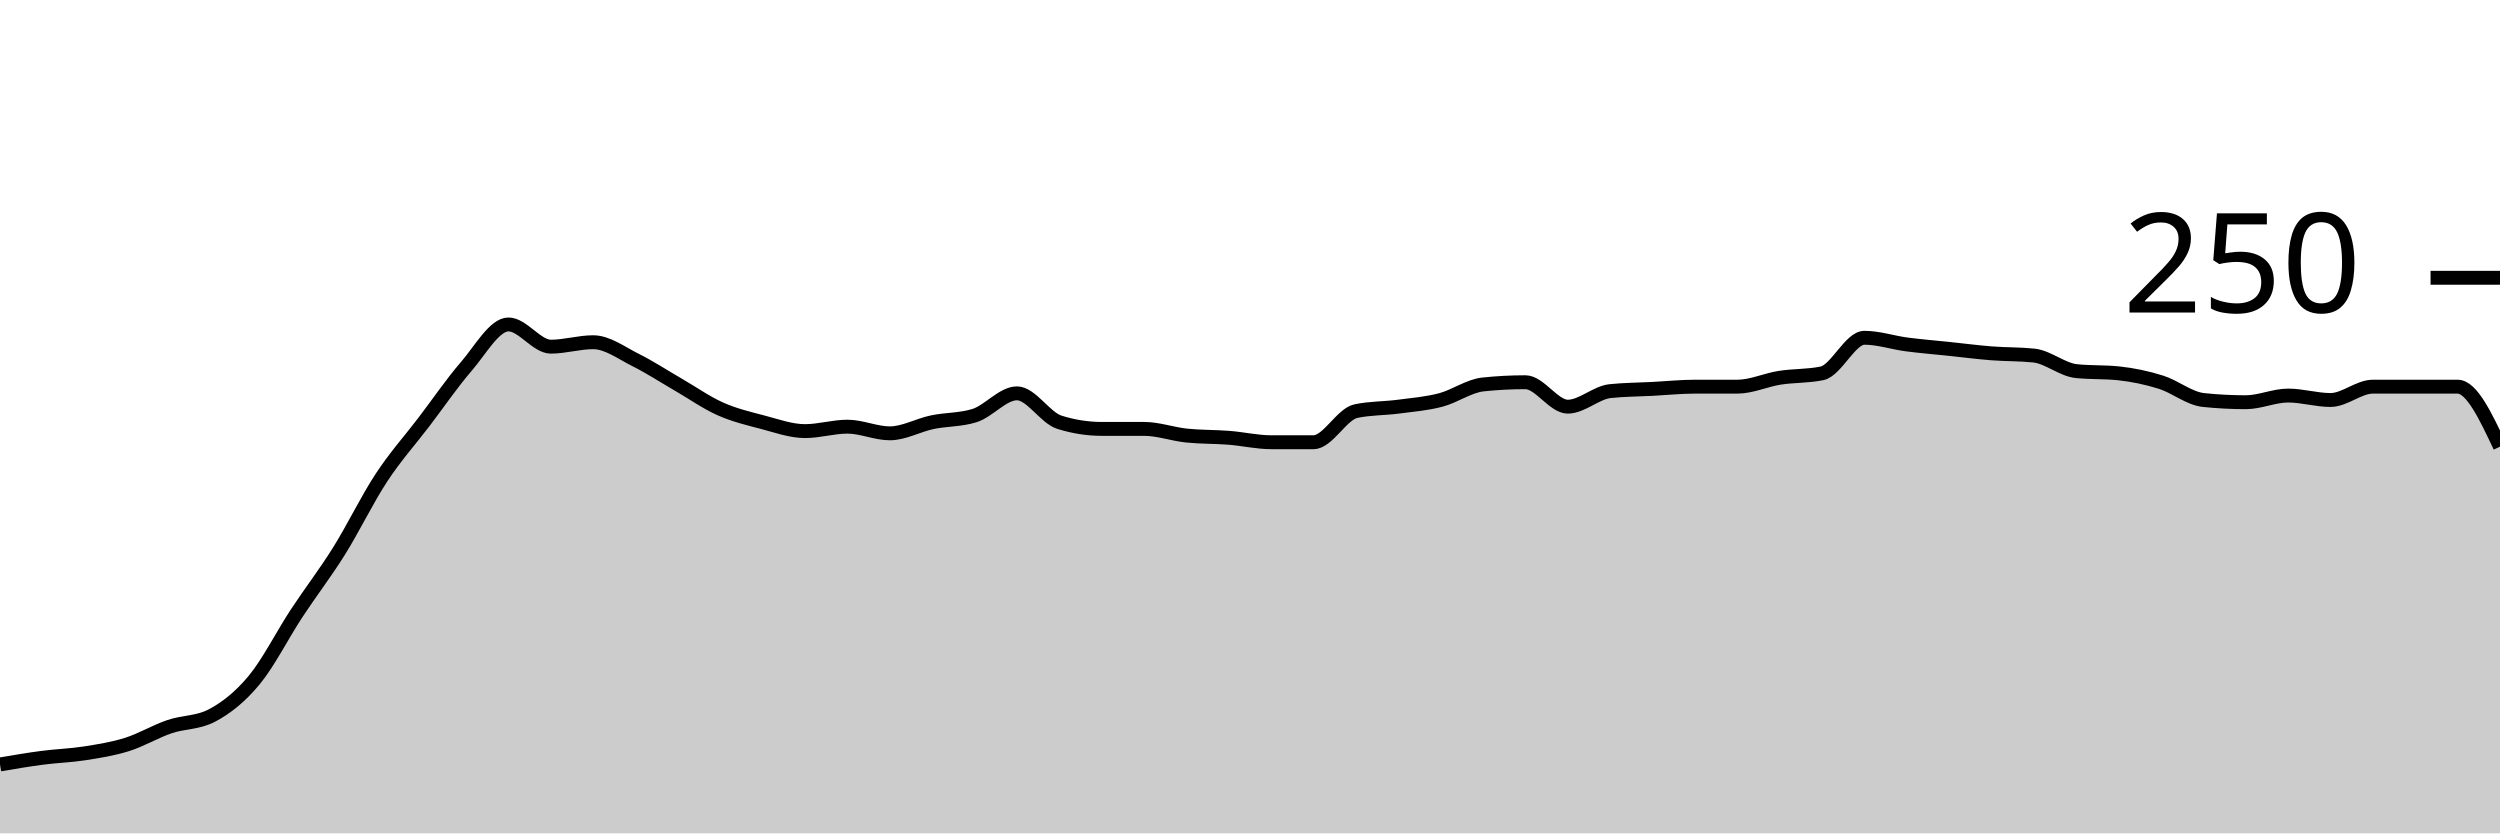
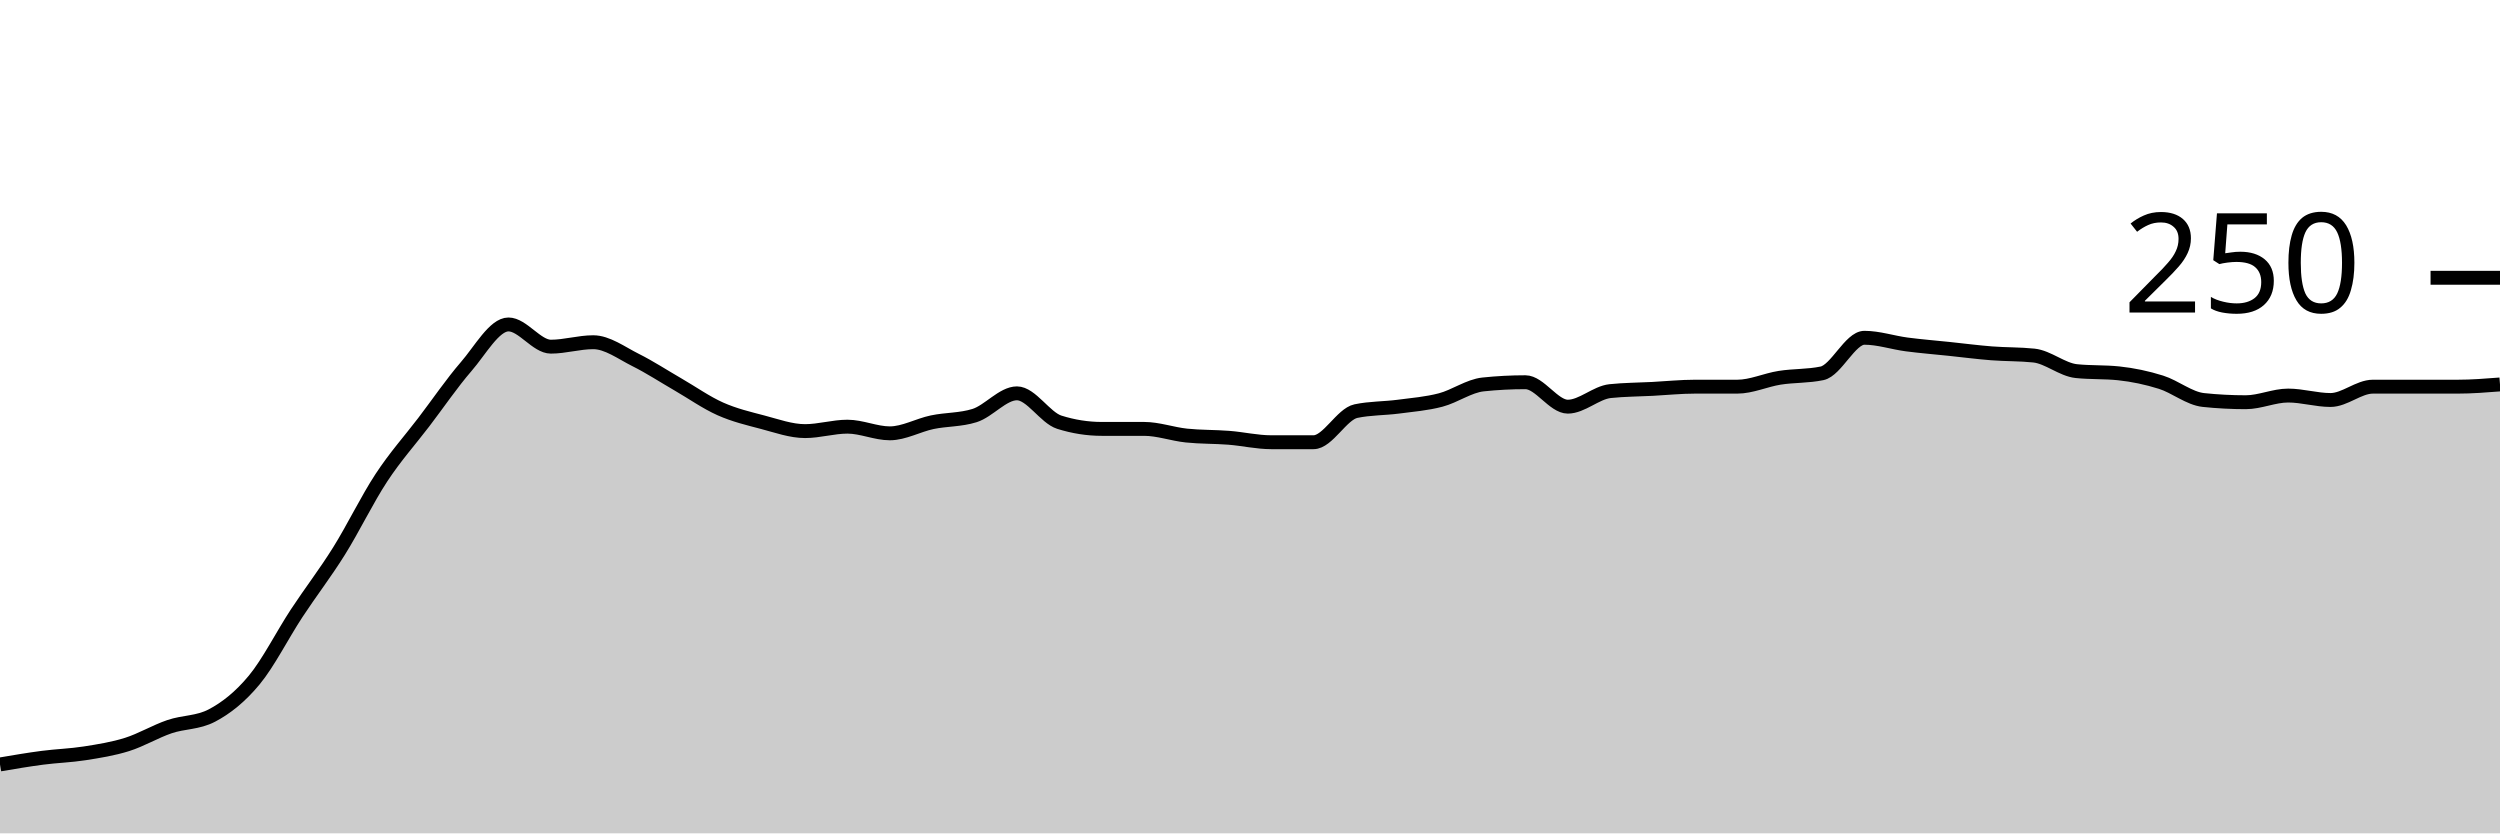
<svg xmlns="http://www.w3.org/2000/svg" viewBox="0 0 180 60">
  <g transform="translate(0,20)">
-     <path class="area" fill="rgba(0, 0, 0, 0.2)" d="M0,35.04C1.017,34.867,2.034,34.693,3.051,34.56C4.068,34.427,5.085,34.4,6.102,34.24C7.119,34.08,8.136,33.92,9.153,33.6C10.169,33.28,11.186,32.667,12.203,32.32C13.22,31.973,14.237,32.053,15.254,31.52C16.271,30.987,17.288,30.187,18.305,28.96C19.322,27.733,20.339,25.707,21.356,24.16C22.373,22.613,23.39,21.307,24.407,19.68C25.424,18.053,26.441,15.947,27.458,14.4C28.475,12.853,29.492,11.733,30.508,10.4C31.525,9.067,32.542,7.573,33.559,6.4C34.576,5.227,35.593,3.36,36.61,3.36C37.627,3.36,38.644,4.96,39.661,4.96C40.678,4.96,41.695,4.64,42.712,4.64C43.729,4.64,44.746,5.413,45.763,5.92C46.78,6.427,47.797,7.093,48.814,7.68C49.831,8.267,50.847,8.987,51.864,9.44C52.881,9.893,53.898,10.133,54.915,10.4C55.932,10.667,56.949,11.04,57.966,11.04C58.983,11.04,60,10.72,61.017,10.72C62.034,10.72,63.051,11.2,64.068,11.2C65.085,11.2,66.102,10.613,67.119,10.4C68.136,10.187,69.153,10.24,70.169,9.92C71.186,9.6,72.203,8.32,73.22,8.32C74.237,8.32,75.254,10.08,76.271,10.4C77.288,10.72,78.305,10.88,79.322,10.88C80.339,10.88,81.356,10.88,82.373,10.88C83.39,10.88,84.407,11.253,85.424,11.36C86.441,11.467,87.458,11.44,88.475,11.52C89.492,11.6,90.508,11.84,91.525,11.84C92.542,11.84,93.559,11.84,94.576,11.84C95.593,11.84,96.61,9.813,97.627,9.6C98.644,9.387,99.661,9.413,100.678,9.28C101.695,9.147,102.712,9.067,103.729,8.8C104.746,8.533,105.763,7.787,106.78,7.68C107.797,7.573,108.814,7.52,109.831,7.52C110.847,7.52,111.864,9.28,112.881,9.28C113.898,9.28,114.915,8.267,115.932,8.16C116.949,8.053,117.966,8.053,118.983,8C120,7.947,121.017,7.84,122.034,7.84C123.051,7.84,124.068,7.84,125.085,7.84C126.102,7.84,127.119,7.36,128.136,7.2C129.153,7.04,130.169,7.093,131.186,6.88C132.203,6.667,133.22,4.32,134.237,4.32C135.254,4.32,136.271,4.667,137.288,4.8C138.305,4.933,139.322,5.013,140.339,5.12C141.356,5.227,142.373,5.36,143.39,5.44C144.407,5.52,145.424,5.493,146.441,5.6C147.458,5.707,148.475,6.613,149.492,6.72C150.508,6.827,151.525,6.773,152.542,6.88C153.559,6.987,154.576,7.2,155.593,7.52C156.61,7.84,157.627,8.693,158.644,8.8C159.661,8.907,160.678,8.96,161.695,8.96C162.712,8.96,163.729,8.48,164.746,8.48C165.763,8.48,166.78,8.8,167.797,8.8C168.814,8.8,169.831,7.84,170.847,7.84C171.864,7.84,172.881,7.84,173.898,7.84C174.915,7.84,175.932,7.84,176.949,7.84C177.966,7.84,178.983,10,180,12.16L180,40C178.983,40,177.966,40,176.949,40C175.932,40,174.915,40,173.898,40C172.881,40,171.864,40,170.847,40C169.831,40,168.814,40,167.797,40C166.78,40,165.763,40,164.746,40C163.729,40,162.712,40,161.695,40C160.678,40,159.661,40,158.644,40C157.627,40,156.61,40,155.593,40C154.576,40,153.559,40,152.542,40C151.525,40,150.508,40,149.492,40C148.475,40,147.458,40,146.441,40C145.424,40,144.407,40,143.39,40C142.373,40,141.356,40,140.339,40C139.322,40,138.305,40,137.288,40C136.271,40,135.254,40,134.237,40C133.22,40,132.203,40,131.186,40C130.169,40,129.153,40,128.136,40C127.119,40,126.102,40,125.085,40C124.068,40,123.051,40,122.034,40C121.017,40,120,40,118.983,40C117.966,40,116.949,40,115.932,40C114.915,40,113.898,40,112.881,40C111.864,40,110.847,40,109.831,40C108.814,40,107.797,40,106.78,40C105.763,40,104.746,40,103.729,40C102.712,40,101.695,40,100.678,40C99.661,40,98.644,40,97.627,40C96.61,40,95.593,40,94.576,40C93.559,40,92.542,40,91.525,40C90.508,40,89.492,40,88.475,40C87.458,40,86.441,40,85.424,40C84.407,40,83.39,40,82.373,40C81.356,40,80.339,40,79.322,40C78.305,40,77.288,40,76.271,40C75.254,40,74.237,40,73.22,40C72.203,40,71.186,40,70.169,40C69.153,40,68.136,40,67.119,40C66.102,40,65.085,40,64.068,40C63.051,40,62.034,40,61.017,40C60,40,58.983,40,57.966,40C56.949,40,55.932,40,54.915,40C53.898,40,52.881,40,51.864,40C50.847,40,49.831,40,48.814,40C47.797,40,46.78,40,45.763,40C44.746,40,43.729,40,42.712,40C41.695,40,40.678,40,39.661,40C38.644,40,37.627,40,36.61,40C35.593,40,34.576,40,33.559,40C32.542,40,31.525,40,30.508,40C29.492,40,28.475,40,27.458,40C26.441,40,25.424,40,24.407,40C23.39,40,22.373,40,21.356,40C20.339,40,19.322,40,18.305,40C17.288,40,16.271,40,15.254,40C14.237,40,13.22,40,12.203,40C11.186,40,10.169,40,9.153,40C8.136,40,7.119,40,6.102,40C5.085,40,4.068,40,3.051,40C2.034,40,1.017,40,0,40Z" />
-     <path class="line" stroke="black" fill="none" d="M0,35.04C1.017,34.867,2.034,34.693,3.051,34.56C4.068,34.427,5.085,34.4,6.102,34.24C7.119,34.08,8.136,33.92,9.153,33.6C10.169,33.28,11.186,32.667,12.203,32.32C13.22,31.973,14.237,32.053,15.254,31.52C16.271,30.987,17.288,30.187,18.305,28.96C19.322,27.733,20.339,25.707,21.356,24.16C22.373,22.613,23.39,21.307,24.407,19.68C25.424,18.053,26.441,15.947,27.458,14.4C28.475,12.853,29.492,11.733,30.508,10.4C31.525,9.067,32.542,7.573,33.559,6.4C34.576,5.227,35.593,3.36,36.61,3.36C37.627,3.36,38.644,4.96,39.661,4.96C40.678,4.96,41.695,4.64,42.712,4.64C43.729,4.64,44.746,5.413,45.763,5.92C46.78,6.427,47.797,7.093,48.814,7.68C49.831,8.267,50.847,8.987,51.864,9.44C52.881,9.893,53.898,10.133,54.915,10.4C55.932,10.667,56.949,11.04,57.966,11.04C58.983,11.04,60,10.72,61.017,10.72C62.034,10.72,63.051,11.2,64.068,11.2C65.085,11.2,66.102,10.613,67.119,10.4C68.136,10.187,69.153,10.24,70.169,9.92C71.186,9.6,72.203,8.32,73.22,8.32C74.237,8.32,75.254,10.08,76.271,10.4C77.288,10.72,78.305,10.88,79.322,10.88C80.339,10.88,81.356,10.88,82.373,10.88C83.39,10.88,84.407,11.253,85.424,11.36C86.441,11.467,87.458,11.44,88.475,11.52C89.492,11.6,90.508,11.84,91.525,11.84C92.542,11.84,93.559,11.84,94.576,11.84C95.593,11.84,96.61,9.813,97.627,9.6C98.644,9.387,99.661,9.413,100.678,9.28C101.695,9.147,102.712,9.067,103.729,8.8C104.746,8.533,105.763,7.787,106.78,7.68C107.797,7.573,108.814,7.52,109.831,7.52C110.847,7.52,111.864,9.28,112.881,9.28C113.898,9.28,114.915,8.267,115.932,8.16C116.949,8.053,117.966,8.053,118.983,8C120,7.947,121.017,7.84,122.034,7.84C123.051,7.84,124.068,7.84,125.085,7.84C126.102,7.84,127.119,7.36,128.136,7.2C129.153,7.04,130.169,7.093,131.186,6.88C132.203,6.667,133.22,4.32,134.237,4.32C135.254,4.32,136.271,4.667,137.288,4.8C138.305,4.933,139.322,5.013,140.339,5.12C141.356,5.227,142.373,5.36,143.39,5.44C144.407,5.52,145.424,5.493,146.441,5.6C147.458,5.707,148.475,6.613,149.492,6.72C150.508,6.827,151.525,6.773,152.542,6.88C153.559,6.987,154.576,7.2,155.593,7.52C156.61,7.84,157.627,8.693,158.644,8.8C159.661,8.907,160.678,8.96,161.695,8.96C162.712,8.96,163.729,8.48,164.746,8.48C165.763,8.48,166.78,8.8,167.797,8.8C168.814,8.8,169.831,7.84,170.847,7.84C171.864,7.84,172.881,7.84,173.898,7.84C174.915,7.84,175.932,7.84,176.949,7.84C177.966,7.84,178.983,10,180,12.16" />
+     <path class="area" fill="rgba(0, 0, 0, 0.2)" d="M0,35.04C1.017,34.867,2.034,34.693,3.051,34.56C4.068,34.427,5.085,34.4,6.102,34.24C7.119,34.08,8.136,33.92,9.153,33.6C10.169,33.28,11.186,32.667,12.203,32.32C13.22,31.973,14.237,32.053,15.254,31.52C16.271,30.987,17.288,30.187,18.305,28.96C19.322,27.733,20.339,25.707,21.356,24.16C22.373,22.613,23.39,21.307,24.407,19.68C25.424,18.053,26.441,15.947,27.458,14.4C28.475,12.853,29.492,11.733,30.508,10.4C31.525,9.067,32.542,7.573,33.559,6.4C34.576,5.227,35.593,3.36,36.61,3.36C37.627,3.36,38.644,4.96,39.661,4.96C40.678,4.96,41.695,4.64,42.712,4.64C43.729,4.64,44.746,5.413,45.763,5.92C46.78,6.427,47.797,7.093,48.814,7.68C49.831,8.267,50.847,8.987,51.864,9.44C52.881,9.893,53.898,10.133,54.915,10.4C55.932,10.667,56.949,11.04,57.966,11.04C58.983,11.04,60,10.72,61.017,10.72C62.034,10.72,63.051,11.2,64.068,11.2C65.085,11.2,66.102,10.613,67.119,10.4C68.136,10.187,69.153,10.24,70.169,9.92C71.186,9.6,72.203,8.32,73.22,8.32C74.237,8.32,75.254,10.08,76.271,10.4C77.288,10.72,78.305,10.88,79.322,10.88C80.339,10.88,81.356,10.88,82.373,10.88C83.39,10.88,84.407,11.253,85.424,11.36C86.441,11.467,87.458,11.44,88.475,11.52C89.492,11.6,90.508,11.84,91.525,11.84C92.542,11.84,93.559,11.84,94.576,11.84C95.593,11.84,96.61,9.813,97.627,9.6C98.644,9.387,99.661,9.413,100.678,9.28C101.695,9.147,102.712,9.067,103.729,8.8C104.746,8.533,105.763,7.787,106.78,7.68C107.797,7.573,108.814,7.52,109.831,7.52C110.847,7.52,111.864,9.28,112.881,9.28C113.898,9.28,114.915,8.267,115.932,8.16C116.949,8.053,117.966,8.053,118.983,8C120,7.947,121.017,7.84,122.034,7.84C123.051,7.84,124.068,7.84,125.085,7.84C126.102,7.84,127.119,7.36,128.136,7.2C129.153,7.04,130.169,7.093,131.186,6.88C132.203,6.667,133.22,4.32,134.237,4.32C135.254,4.32,136.271,4.667,137.288,4.8C138.305,4.933,139.322,5.013,140.339,5.12C141.356,5.227,142.373,5.36,143.39,5.44C144.407,5.52,145.424,5.493,146.441,5.6C147.458,5.707,148.475,6.613,149.492,6.72C150.508,6.827,151.525,6.773,152.542,6.88C153.559,6.987,154.576,7.2,155.593,7.52C156.61,7.84,157.627,8.693,158.644,8.8C159.661,8.907,160.678,8.96,161.695,8.96C162.712,8.96,163.729,8.48,164.746,8.48C165.763,8.48,166.78,8.8,167.797,8.8C168.814,8.8,169.831,7.84,170.847,7.84C171.864,7.84,172.881,7.84,173.898,7.84C174.915,7.84,175.932,7.84,176.949,7.84C177.966,7.84,178.983,7.76,180,7.68L180,40C178.983,40,177.966,40,176.949,40C175.932,40,174.915,40,173.898,40C172.881,40,171.864,40,170.847,40C169.831,40,168.814,40,167.797,40C166.78,40,165.763,40,164.746,40C163.729,40,162.712,40,161.695,40C160.678,40,159.661,40,158.644,40C157.627,40,156.61,40,155.593,40C154.576,40,153.559,40,152.542,40C151.525,40,150.508,40,149.492,40C148.475,40,147.458,40,146.441,40C145.424,40,144.407,40,143.39,40C142.373,40,141.356,40,140.339,40C139.322,40,138.305,40,137.288,40C136.271,40,135.254,40,134.237,40C133.22,40,132.203,40,131.186,40C130.169,40,129.153,40,128.136,40C127.119,40,126.102,40,125.085,40C124.068,40,123.051,40,122.034,40C121.017,40,120,40,118.983,40C117.966,40,116.949,40,115.932,40C114.915,40,113.898,40,112.881,40C111.864,40,110.847,40,109.831,40C108.814,40,107.797,40,106.78,40C105.763,40,104.746,40,103.729,40C102.712,40,101.695,40,100.678,40C99.661,40,98.644,40,97.627,40C96.61,40,95.593,40,94.576,40C93.559,40,92.542,40,91.525,40C90.508,40,89.492,40,88.475,40C87.458,40,86.441,40,85.424,40C84.407,40,83.39,40,82.373,40C81.356,40,80.339,40,79.322,40C78.305,40,77.288,40,76.271,40C75.254,40,74.237,40,73.22,40C72.203,40,71.186,40,70.169,40C69.153,40,68.136,40,67.119,40C66.102,40,65.085,40,64.068,40C63.051,40,62.034,40,61.017,40C60,40,58.983,40,57.966,40C56.949,40,55.932,40,54.915,40C53.898,40,52.881,40,51.864,40C50.847,40,49.831,40,48.814,40C47.797,40,46.78,40,45.763,40C44.746,40,43.729,40,42.712,40C41.695,40,40.678,40,39.661,40C38.644,40,37.627,40,36.61,40C35.593,40,34.576,40,33.559,40C32.542,40,31.525,40,30.508,40C29.492,40,28.475,40,27.458,40C26.441,40,25.424,40,24.407,40C23.39,40,22.373,40,21.356,40C20.339,40,19.322,40,18.305,40C17.288,40,16.271,40,15.254,40C14.237,40,13.22,40,12.203,40C11.186,40,10.169,40,9.153,40C8.136,40,7.119,40,6.102,40C5.085,40,4.068,40,3.051,40C2.034,40,1.017,40,0,40Z" />
+     <path class="line" stroke="black" fill="none" d="M0,35.04C1.017,34.867,2.034,34.693,3.051,34.56C4.068,34.427,5.085,34.4,6.102,34.24C7.119,34.08,8.136,33.92,9.153,33.6C10.169,33.28,11.186,32.667,12.203,32.32C13.22,31.973,14.237,32.053,15.254,31.52C16.271,30.987,17.288,30.187,18.305,28.96C19.322,27.733,20.339,25.707,21.356,24.16C22.373,22.613,23.39,21.307,24.407,19.68C25.424,18.053,26.441,15.947,27.458,14.4C28.475,12.853,29.492,11.733,30.508,10.4C31.525,9.067,32.542,7.573,33.559,6.4C34.576,5.227,35.593,3.36,36.61,3.36C37.627,3.36,38.644,4.96,39.661,4.96C40.678,4.96,41.695,4.64,42.712,4.64C43.729,4.64,44.746,5.413,45.763,5.92C46.78,6.427,47.797,7.093,48.814,7.68C49.831,8.267,50.847,8.987,51.864,9.44C52.881,9.893,53.898,10.133,54.915,10.4C55.932,10.667,56.949,11.04,57.966,11.04C58.983,11.04,60,10.72,61.017,10.72C62.034,10.72,63.051,11.2,64.068,11.2C65.085,11.2,66.102,10.613,67.119,10.4C68.136,10.187,69.153,10.24,70.169,9.92C71.186,9.6,72.203,8.32,73.22,8.32C74.237,8.32,75.254,10.08,76.271,10.4C77.288,10.72,78.305,10.88,79.322,10.88C80.339,10.88,81.356,10.88,82.373,10.88C83.39,10.88,84.407,11.253,85.424,11.36C86.441,11.467,87.458,11.44,88.475,11.52C89.492,11.6,90.508,11.84,91.525,11.84C92.542,11.84,93.559,11.84,94.576,11.84C95.593,11.84,96.61,9.813,97.627,9.6C98.644,9.387,99.661,9.413,100.678,9.28C101.695,9.147,102.712,9.067,103.729,8.8C104.746,8.533,105.763,7.787,106.78,7.68C107.797,7.573,108.814,7.52,109.831,7.52C110.847,7.52,111.864,9.28,112.881,9.28C113.898,9.28,114.915,8.267,115.932,8.16C116.949,8.053,117.966,8.053,118.983,8C120,7.947,121.017,7.84,122.034,7.84C123.051,7.84,124.068,7.84,125.085,7.84C126.102,7.84,127.119,7.36,128.136,7.2C129.153,7.04,130.169,7.093,131.186,6.88C132.203,6.667,133.22,4.32,134.237,4.32C135.254,4.32,136.271,4.667,137.288,4.8C138.305,4.933,139.322,5.013,140.339,5.12C141.356,5.227,142.373,5.36,143.39,5.44C144.407,5.52,145.424,5.493,146.441,5.6C147.458,5.707,148.475,6.613,149.492,6.72C150.508,6.827,151.525,6.773,152.542,6.88C153.559,6.987,154.576,7.2,155.593,7.52C156.61,7.84,157.627,8.693,158.644,8.8C159.661,8.907,160.678,8.96,161.695,8.96C162.712,8.96,163.729,8.48,164.746,8.48C165.763,8.48,166.78,8.8,167.797,8.8C168.814,8.8,169.831,7.84,170.847,7.84C171.864,7.84,172.881,7.84,173.898,7.84C174.915,7.84,175.932,7.84,176.949,7.84C177.966,7.84,178.983,7.76,180,7.68" />
    <path class="axis-ceiling" stroke-width="1" stroke="black" fill="none" d="M175,0L180,0" />
    <text class="axis-ceiling-label" font-family="sans-serif" text-anchor="end" font-size="10px" x="170" y="2.5">250</text>
  </g>
</svg>
